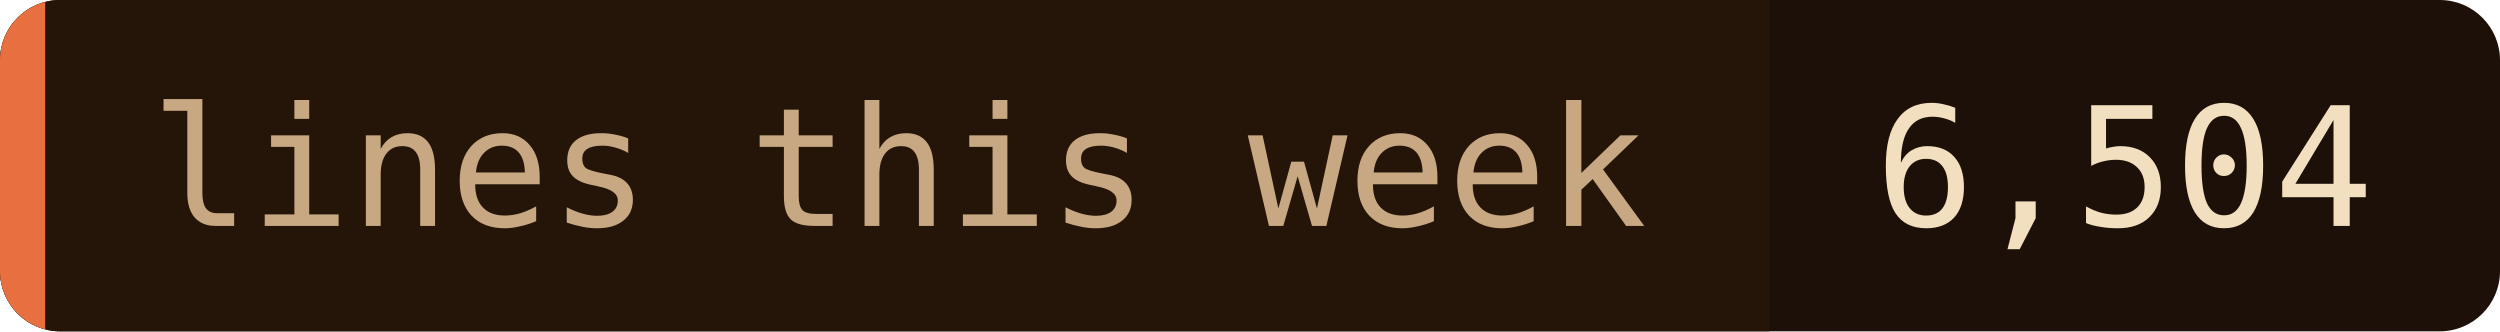
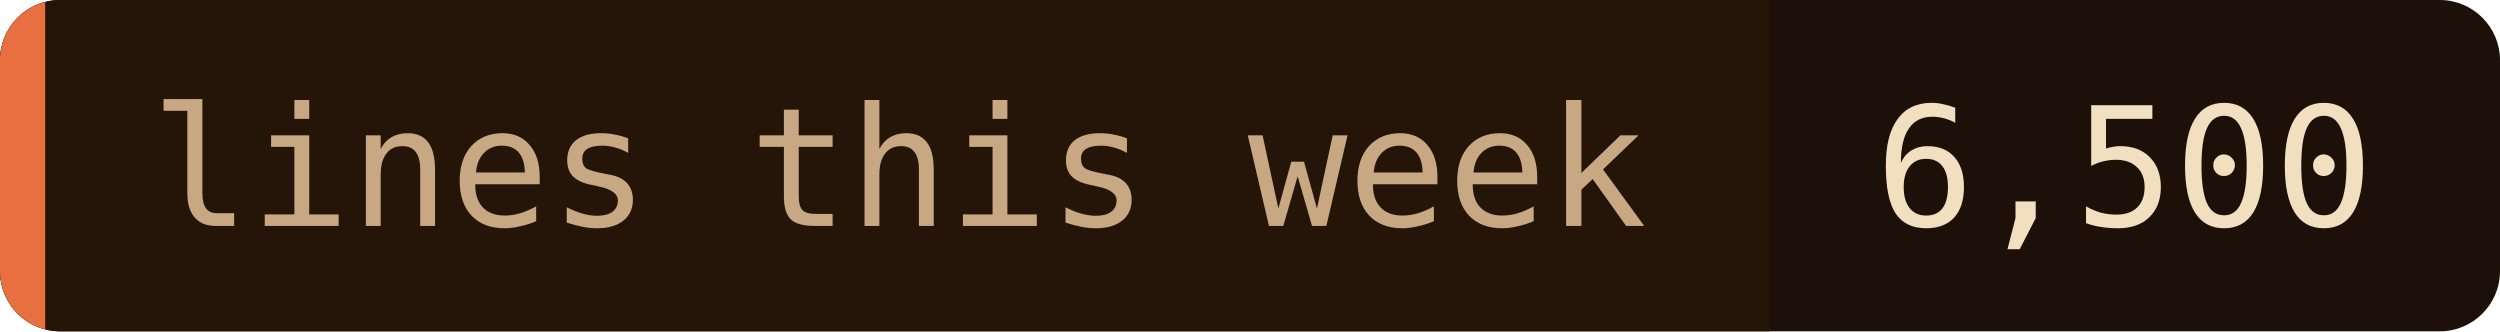
- <svg xmlns="http://www.w3.org/2000/svg" width="166" height="22" role="img" aria-label="lines this week: 6,504">
+ <svg xmlns="http://www.w3.org/2000/svg" width="166" height="22" role="img" aria-label="lines this week: 6,500">
  <clipPath id="c">
    <rect width="166" height="22" rx="4" />
  </clipPath>
  <g clip-path="url(#c)">
    <rect width="166" height="22" fill="#1c1008" />
    <rect width="117.5" height="22" fill="#241508" />
    <rect width="3" height="22" fill="#e87040" />
  </g>
  <g font-family="'JetBrains Mono', 'Fira Code', ui-monospace, SFMono-Regular, Menlo, monospace" font-size="11">
    <text x="10" y="15" fill="#c8a882">lines this week</text>
-     <text x="124.5" y="15" fill="#f2dfc0">6,504</text>
+     <text x="124.5" y="15" fill="#f2dfc0">6,500</text>
  </g>
</svg>
